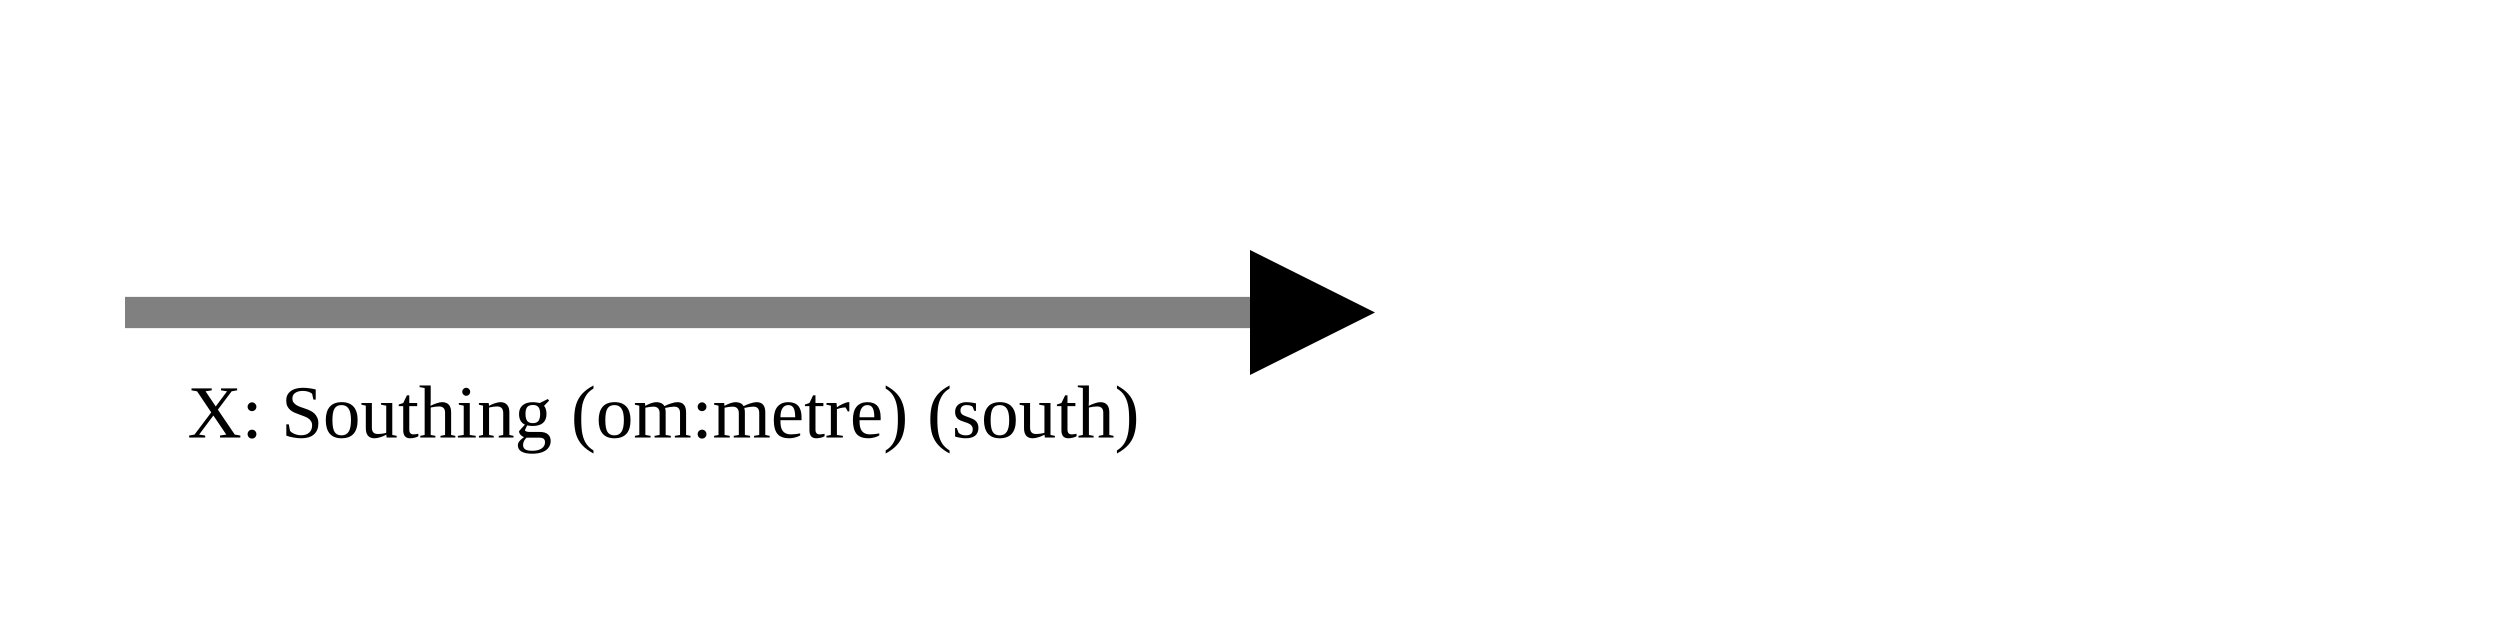
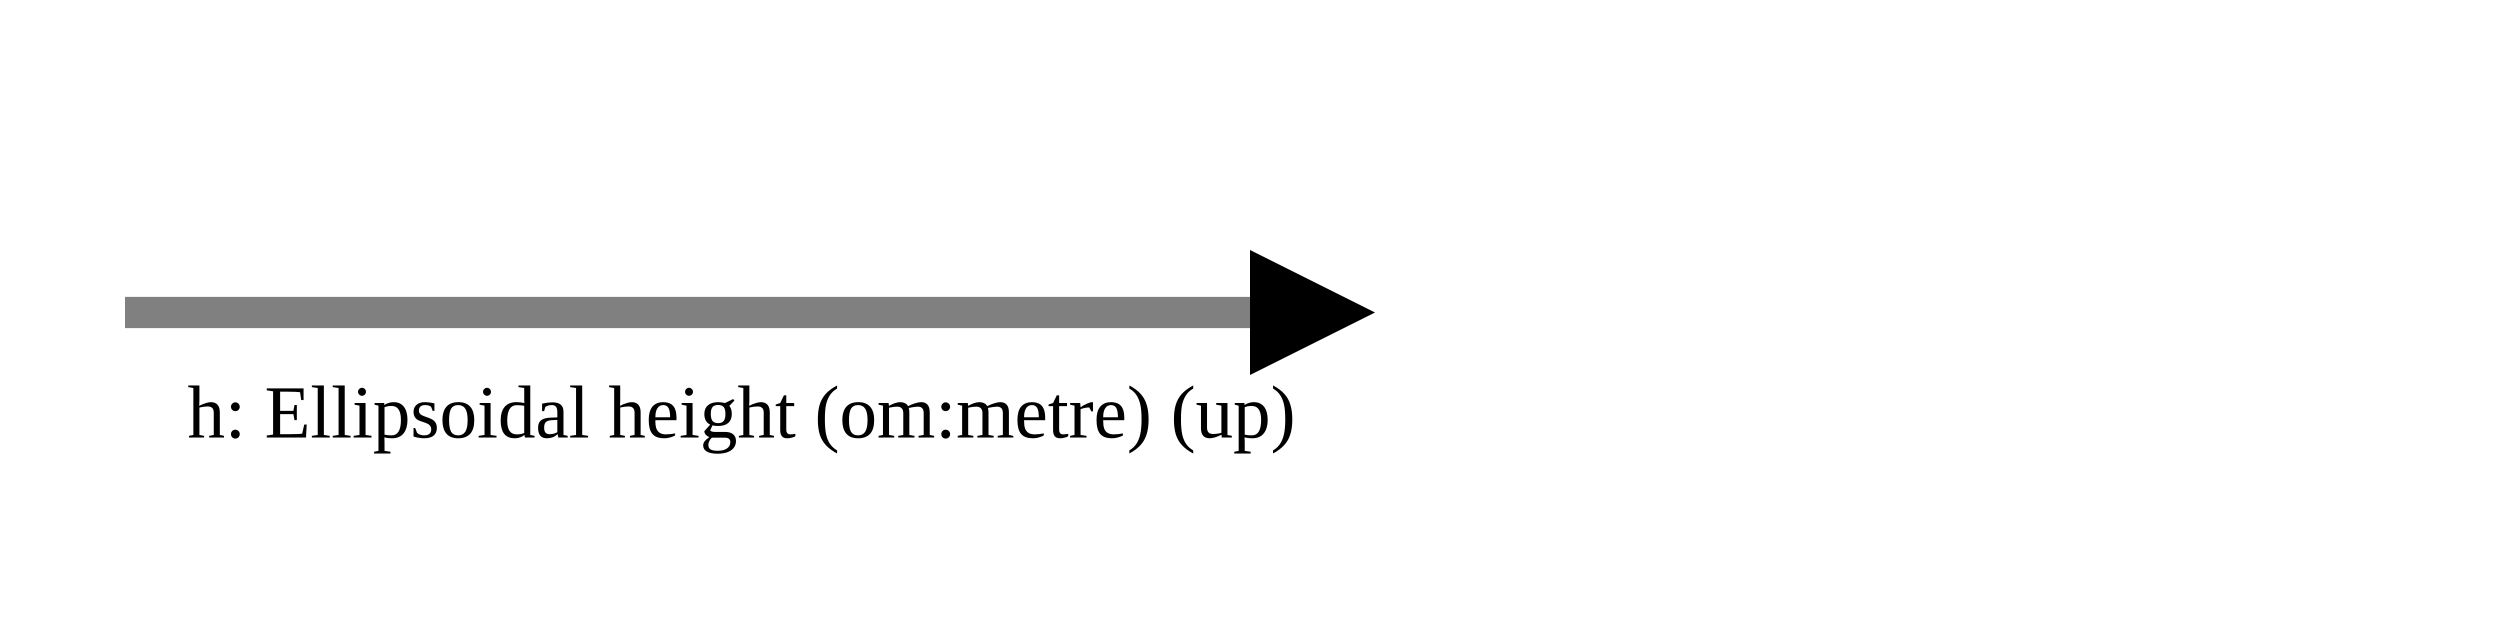
<svg xmlns="http://www.w3.org/2000/svg" version="1.1" width="400" height="100" viewbox="0 0 275 100">
  <defs>
    <marker id="arrowhead" markerWidth="10" markerHeight="7" refX="0" refY="2" orient="auto">
      <polygon points="0 0, 4 2, 0 4" />
    </marker>
  </defs>
  <line x1="20" y1="50" x2="200" y2="50" stroke="gray" stroke-width="5" marker-end="url(#arrowhead)" />
-   <text x="30" y="70" class="small">X: Southing (om:metre) (south)</text>
+   <text x="30" y="70" class="small">h: Ellipsoidal height (om:metre) (up)</text>
</svg>
